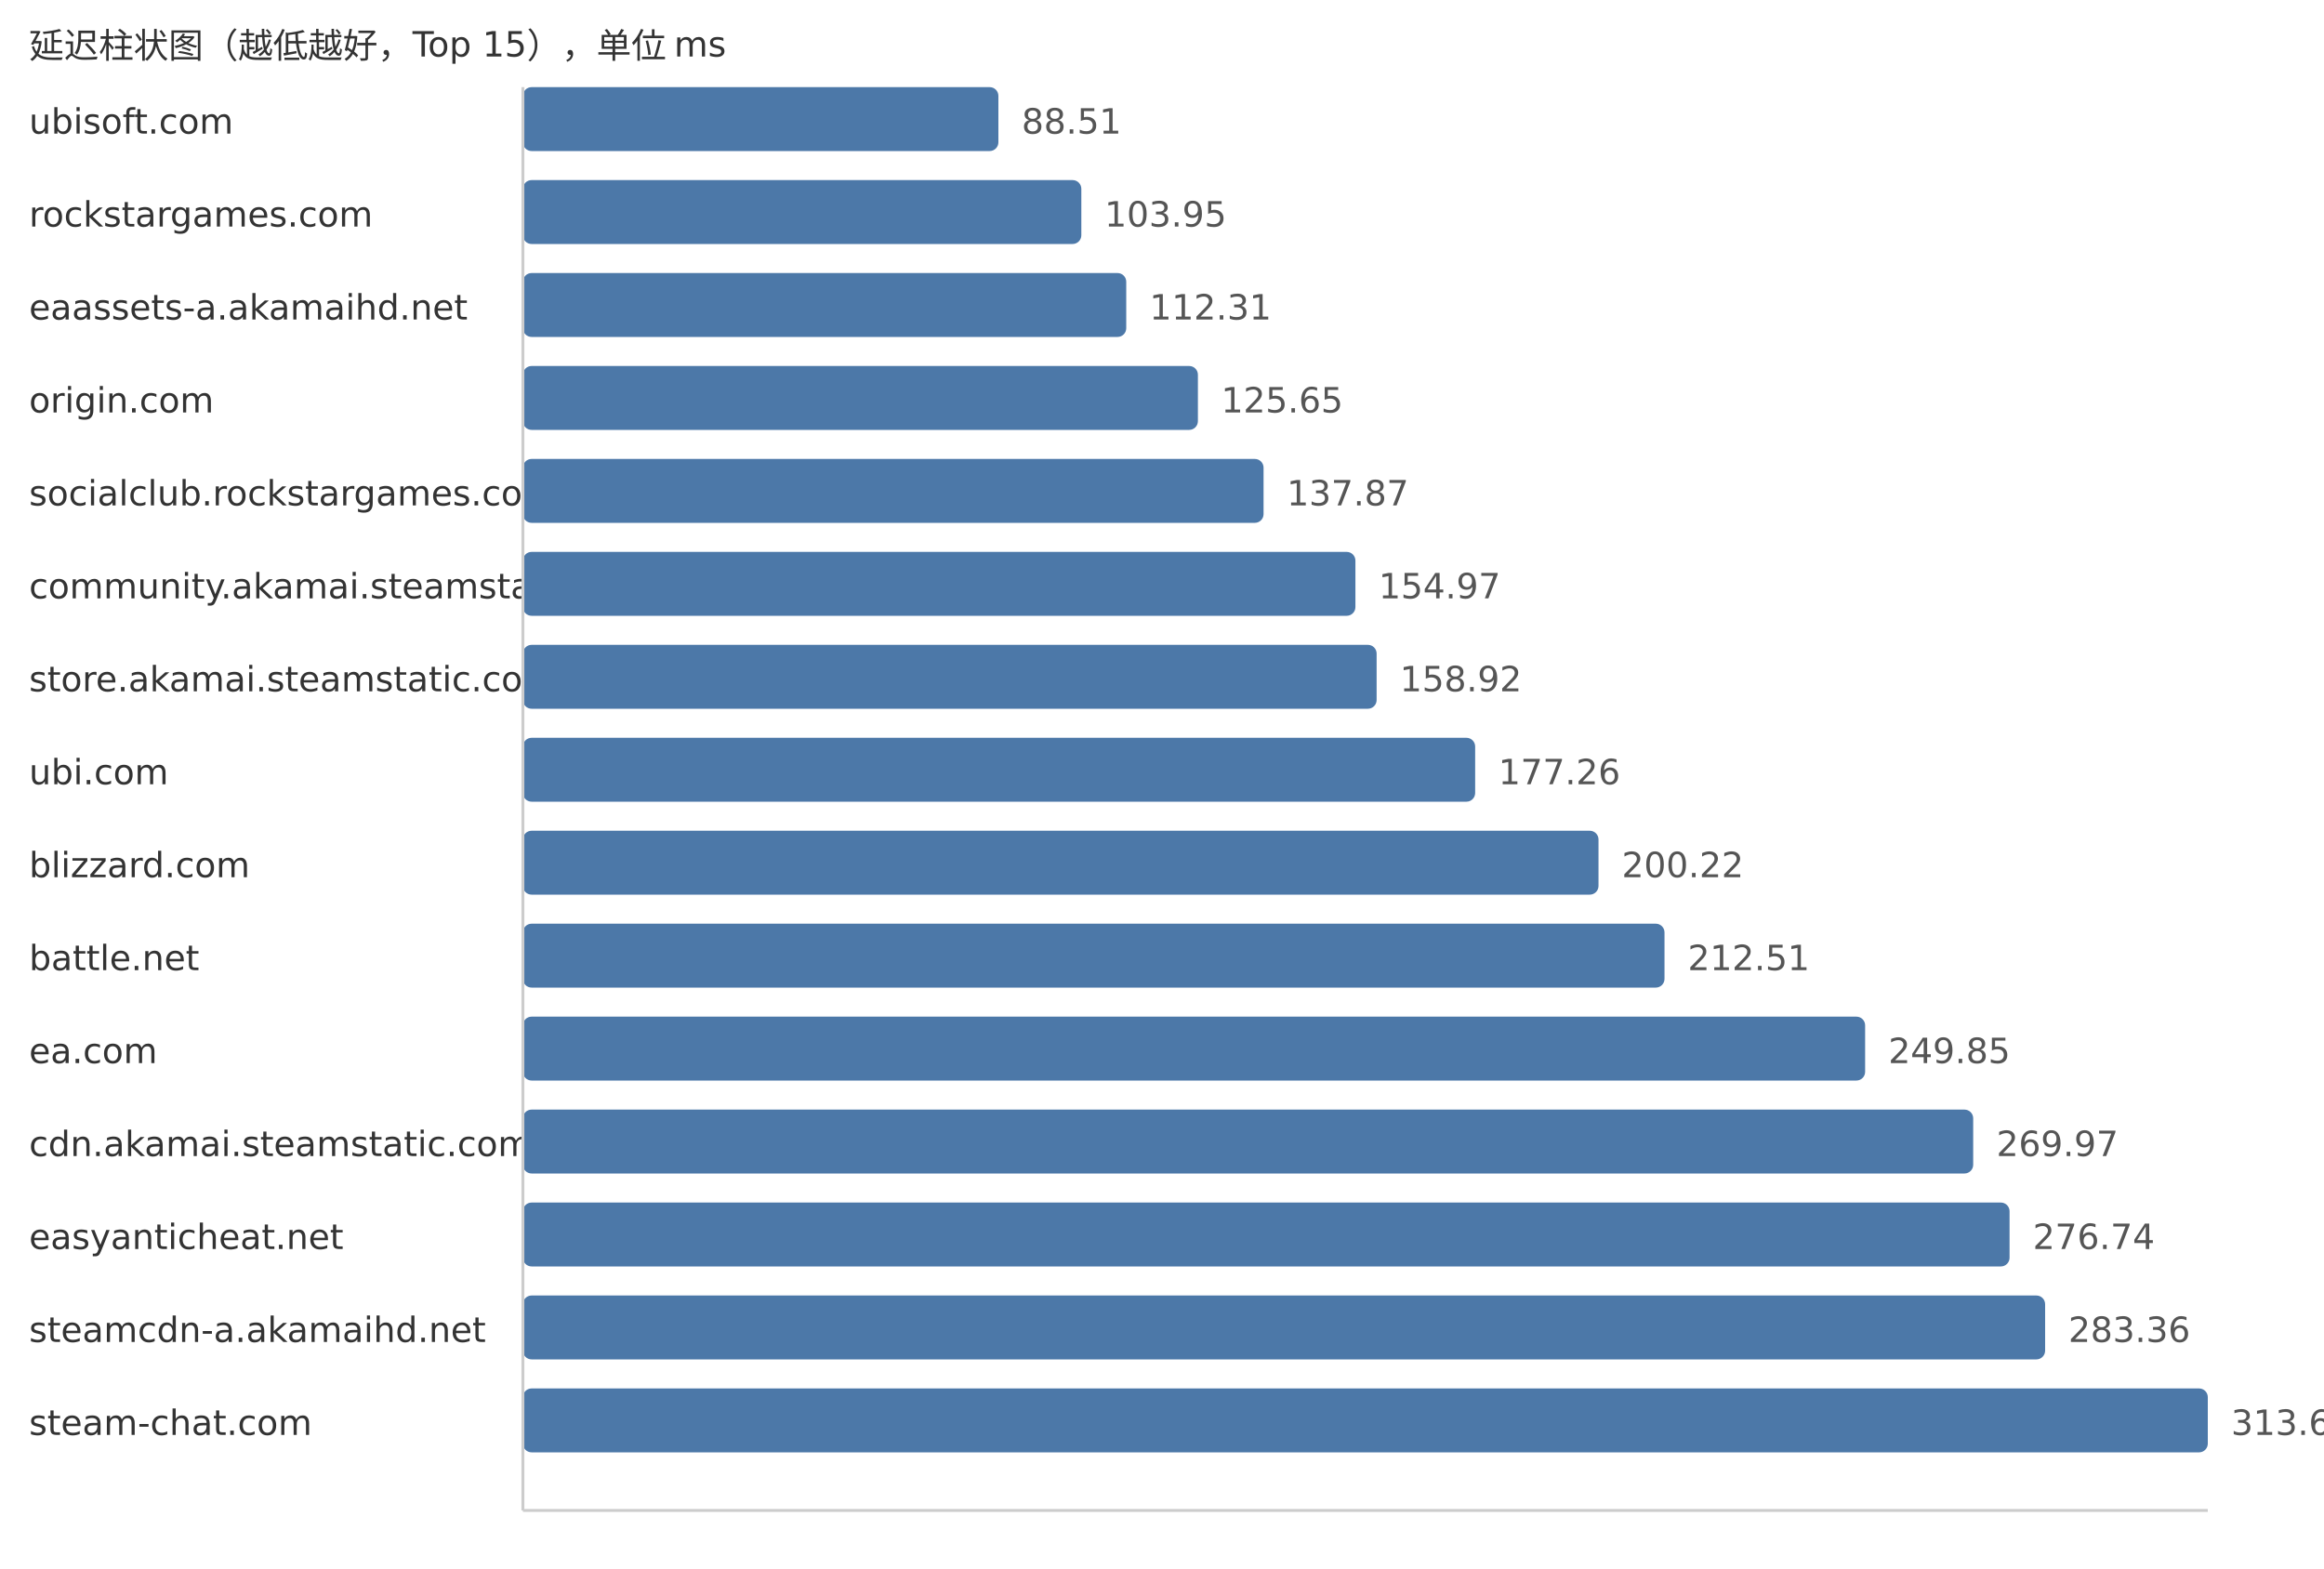
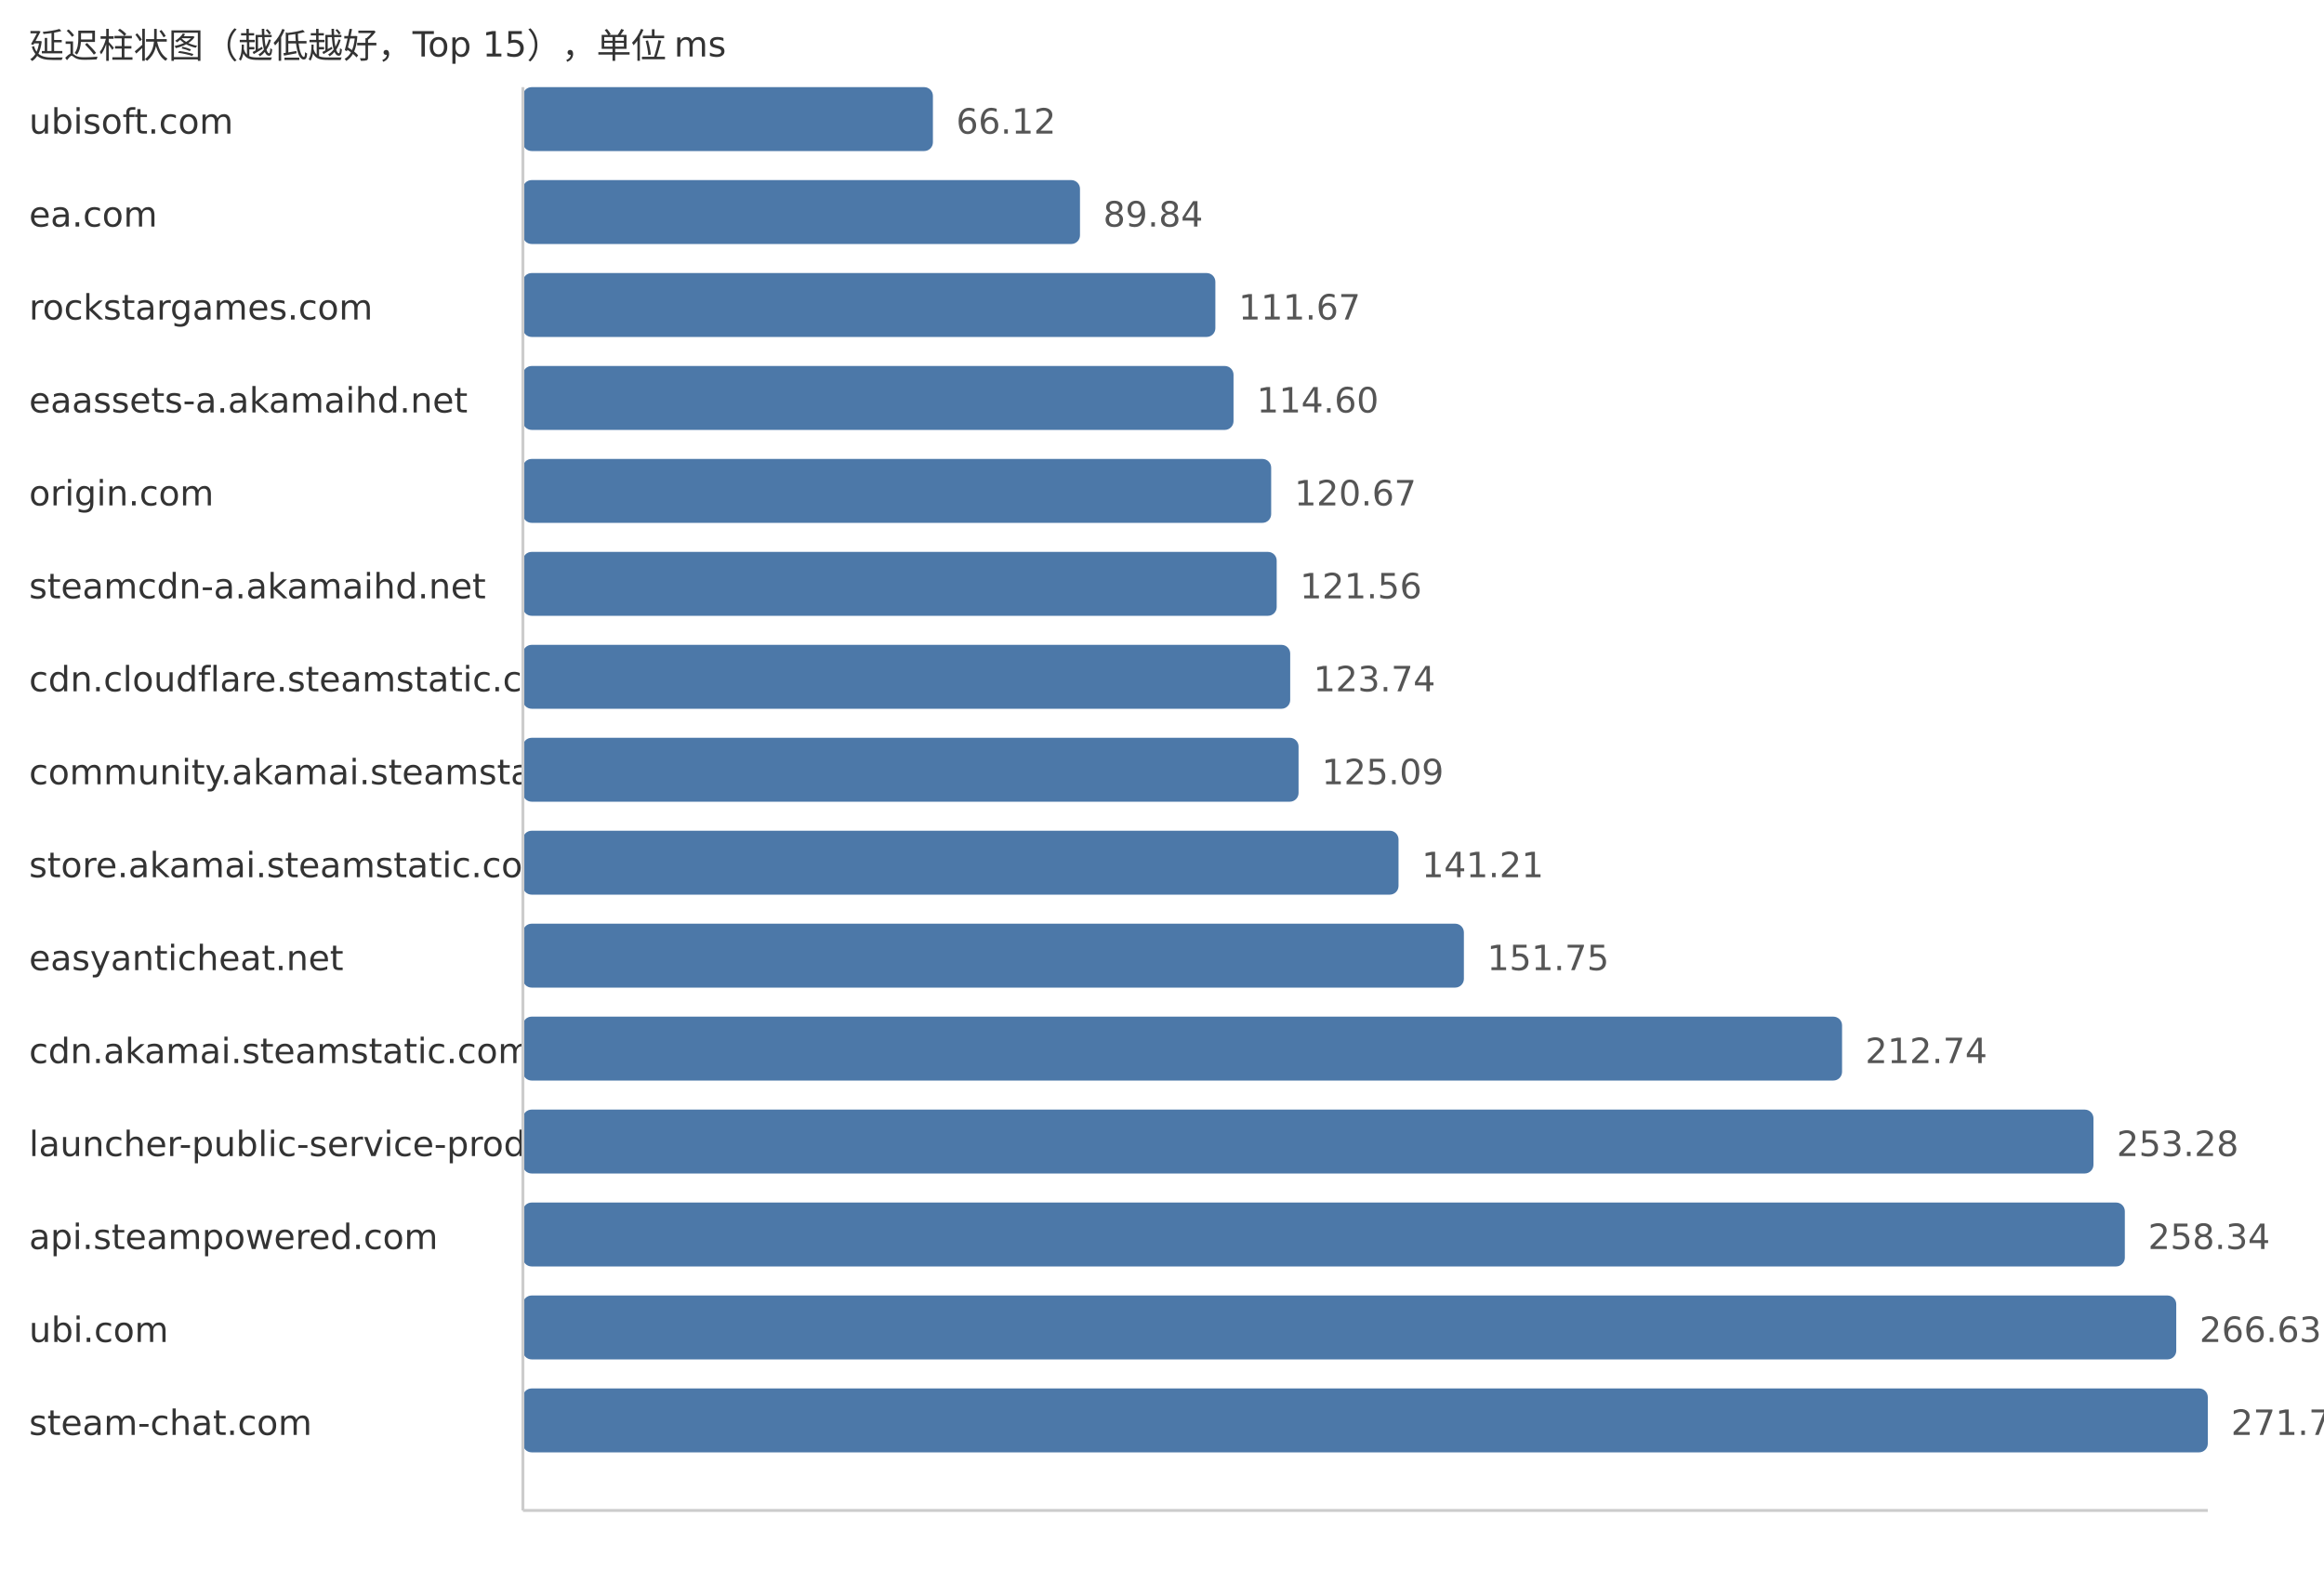
<svg xmlns="http://www.w3.org/2000/svg" width="800" height="540">
  <style> .label{font-family:DejaVu Sans,Verdana,Geneva,sans-serif;font-size:12px;fill:#333} .value{font-family:DejaVu Sans,Verdana,Geneva,sans-serif;font-size:12px;fill:#555} </style>
  <text x="10" y="20" class="label">延迟柱状图（越低越好，Top 15），单位 ms</text>
  <text x="10" y="46" class="label">ubisoft.com</text>
-   <rect x="180" y="30" width="163.68" height="22" fill="#4c78a8" rx="3" />
-   <text x="351.68" y="46" class="value">88.51</text>
-   <text x="10" y="78" class="label">rockstargames.com</text>
-   <rect x="180" y="62" width="192.23" height="22" fill="#4c78a8" rx="3" />
-   <text x="380.23" y="78" class="value">103.95</text>
-   <text x="10" y="110" class="label">eaassets-a.akamaihd.net</text>
-   <rect x="180" y="94" width="207.69" height="22" fill="#4c78a8" rx="3" />
-   <text x="395.69" y="110" class="value">112.31</text>
-   <text x="10" y="142" class="label">origin.com</text>
-   <rect x="180" y="126" width="232.36" height="22" fill="#4c78a8" rx="3" />
-   <text x="420.36" y="142" class="value">125.65</text>
-   <text x="10" y="174" class="label">socialclub.rockstargames.com</text>
-   <rect x="180" y="158" width="254.96" height="22" fill="#4c78a8" rx="3" />
-   <text x="442.96" y="174" class="value">137.87</text>
-   <text x="10" y="206" class="label">community.akamai.steamstatic.com</text>
-   <rect x="180" y="190" width="286.58" height="22" fill="#4c78a8" rx="3" />
-   <text x="474.58" y="206" class="value">154.97</text>
-   <text x="10" y="238" class="label">store.akamai.steamstatic.com</text>
-   <rect x="180" y="222" width="293.88" height="22" fill="#4c78a8" rx="3" />
-   <text x="481.88" y="238" class="value">158.92</text>
-   <text x="10" y="270" class="label">ubi.com</text>
-   <rect x="180" y="254" width="327.8" height="22" fill="#4c78a8" rx="3" />
-   <text x="515.8" y="270" class="value">177.26</text>
-   <text x="10" y="302" class="label">blizzard.com</text>
-   <rect x="180" y="286" width="370.26" height="22" fill="#4c78a8" rx="3" />
-   <text x="558.26" y="302" class="value">200.22</text>
-   <text x="10" y="334" class="label">battle.net</text>
-   <rect x="180" y="318" width="392.98" height="22" fill="#4c78a8" rx="3" />
-   <text x="580.98" y="334" class="value">212.51</text>
-   <text x="10" y="366" class="label">ea.com</text>
-   <rect x="180" y="350" width="462.04" height="22" fill="#4c78a8" rx="3" />
-   <text x="650.04" y="366" class="value">249.85</text>
-   <text x="10" y="398" class="label">cdn.akamai.steamstatic.com</text>
-   <rect x="180" y="382" width="499.24" height="22" fill="#4c78a8" rx="3" />
-   <text x="687.24" y="398" class="value">269.97</text>
-   <text x="10" y="430" class="label">easyanticheat.net</text>
-   <rect x="180" y="414" width="511.76" height="22" fill="#4c78a8" rx="3" />
-   <text x="699.76" y="430" class="value">276.74</text>
-   <text x="10" y="462" class="label">steamcdn-a.akamaihd.net</text>
-   <rect x="180" y="446" width="524.0" height="22" fill="#4c78a8" rx="3" />
-   <text x="712.0" y="462" class="value">283.36</text>
+   <rect x="180" y="30" width="141.14" height="22" fill="#4c78a8" rx="3" />
+   <text x="329.14" y="46" class="value">66.12</text>
+   <text x="10" y="78" class="label">ea.com</text>
+   <rect x="180" y="62" width="191.77" height="22" fill="#4c78a8" rx="3" />
+   <text x="379.77" y="78" class="value">89.84</text>
+   <text x="10" y="110" class="label">rockstargames.com</text>
+   <rect x="180" y="94" width="238.37" height="22" fill="#4c78a8" rx="3" />
+   <text x="426.37" y="110" class="value">111.67</text>
+   <text x="10" y="142" class="label">eaassets-a.akamaihd.net</text>
+   <rect x="180" y="126" width="244.62" height="22" fill="#4c78a8" rx="3" />
+   <text x="432.62" y="142" class="value">114.60</text>
+   <text x="10" y="174" class="label">origin.com</text>
+   <rect x="180" y="158" width="257.58" height="22" fill="#4c78a8" rx="3" />
+   <text x="445.58" y="174" class="value">120.67</text>
+   <text x="10" y="206" class="label">steamcdn-a.akamaihd.net</text>
+   <rect x="180" y="190" width="259.48" height="22" fill="#4c78a8" rx="3" />
+   <text x="447.48" y="206" class="value">121.56</text>
+   <text x="10" y="238" class="label">cdn.cloudflare.steamstatic.com</text>
+   <rect x="180" y="222" width="264.13" height="22" fill="#4c78a8" rx="3" />
+   <text x="452.13" y="238" class="value">123.74</text>
+   <text x="10" y="270" class="label">community.akamai.steamstatic.com</text>
+   <rect x="180" y="254" width="267.01" height="22" fill="#4c78a8" rx="3" />
+   <text x="455.01" y="270" class="value">125.09</text>
+   <text x="10" y="302" class="label">store.akamai.steamstatic.com</text>
+   <rect x="180" y="286" width="301.42" height="22" fill="#4c78a8" rx="3" />
+   <text x="489.42" y="302" class="value">141.21</text>
+   <text x="10" y="334" class="label">easyanticheat.net</text>
+   <rect x="180" y="318" width="323.92" height="22" fill="#4c78a8" rx="3" />
+   <text x="511.92" y="334" class="value">151.75</text>
+   <text x="10" y="366" class="label">cdn.akamai.steamstatic.com</text>
+   <rect x="180" y="350" width="454.1" height="22" fill="#4c78a8" rx="3" />
+   <text x="642.1" y="366" class="value">212.74</text>
+   <text x="10" y="398" class="label">launcher-public-service-prod06.ol.epicgames.com</text>
+   <rect x="180" y="382" width="540.64" height="22" fill="#4c78a8" rx="3" />
+   <text x="728.64" y="398" class="value">253.28</text>
+   <text x="10" y="430" class="label">api.steampowered.com</text>
+   <rect x="180" y="414" width="551.44" height="22" fill="#4c78a8" rx="3" />
+   <text x="739.44" y="430" class="value">258.34</text>
+   <text x="10" y="462" class="label">ubi.com</text>
+   <rect x="180" y="446" width="569.14" height="22" fill="#4c78a8" rx="3" />
+   <text x="757.14" y="462" class="value">266.63</text>
  <text x="10" y="494" class="label">steam-chat.com</text>
  <rect x="180" y="478" width="580.0" height="22" fill="#4c78a8" rx="3" />
-   <text x="768.0" y="494" class="value">313.64</text>
+   <text x="768.0" y="494" class="value">271.72</text>
  <line x1="180" y1="30" x2="180" y2="520" stroke="#ccc" />
  <line x1="180" y1="520" x2="760" y2="520" stroke="#ccc" />
</svg>
